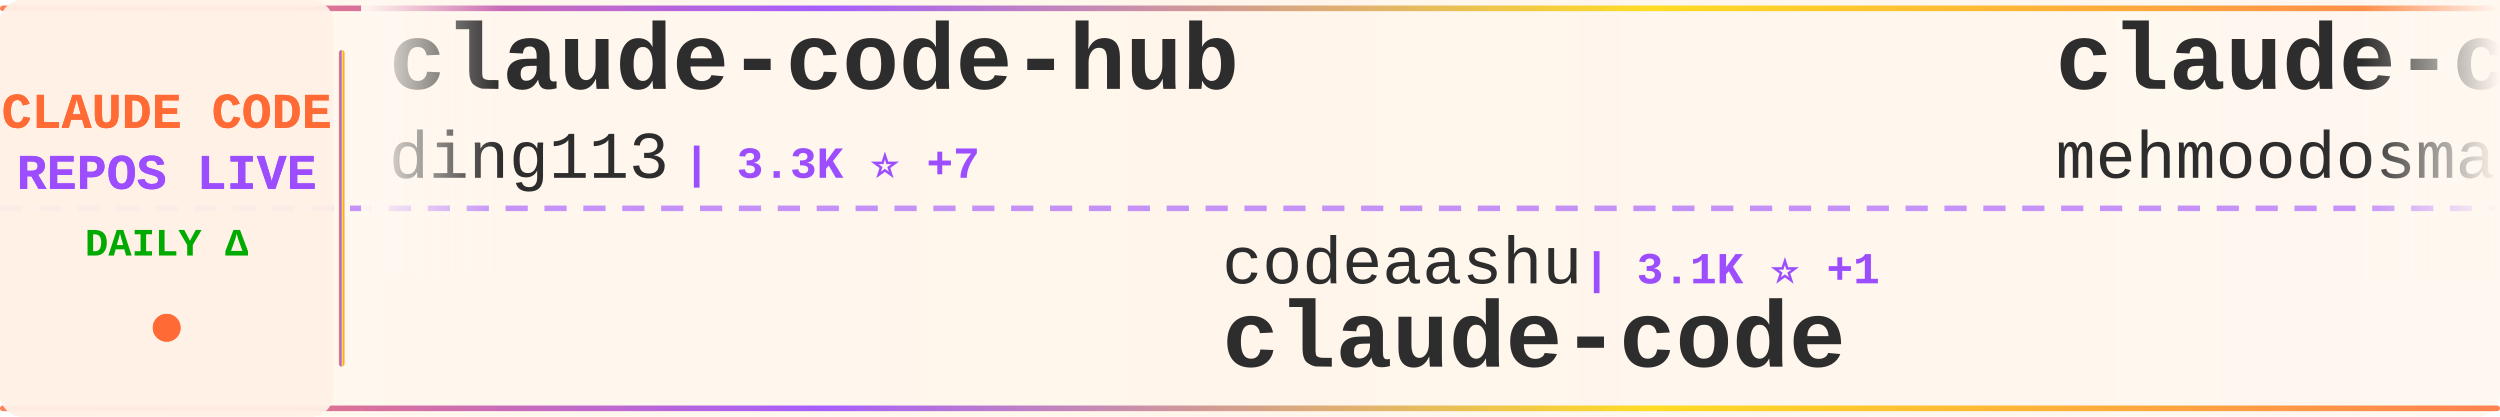
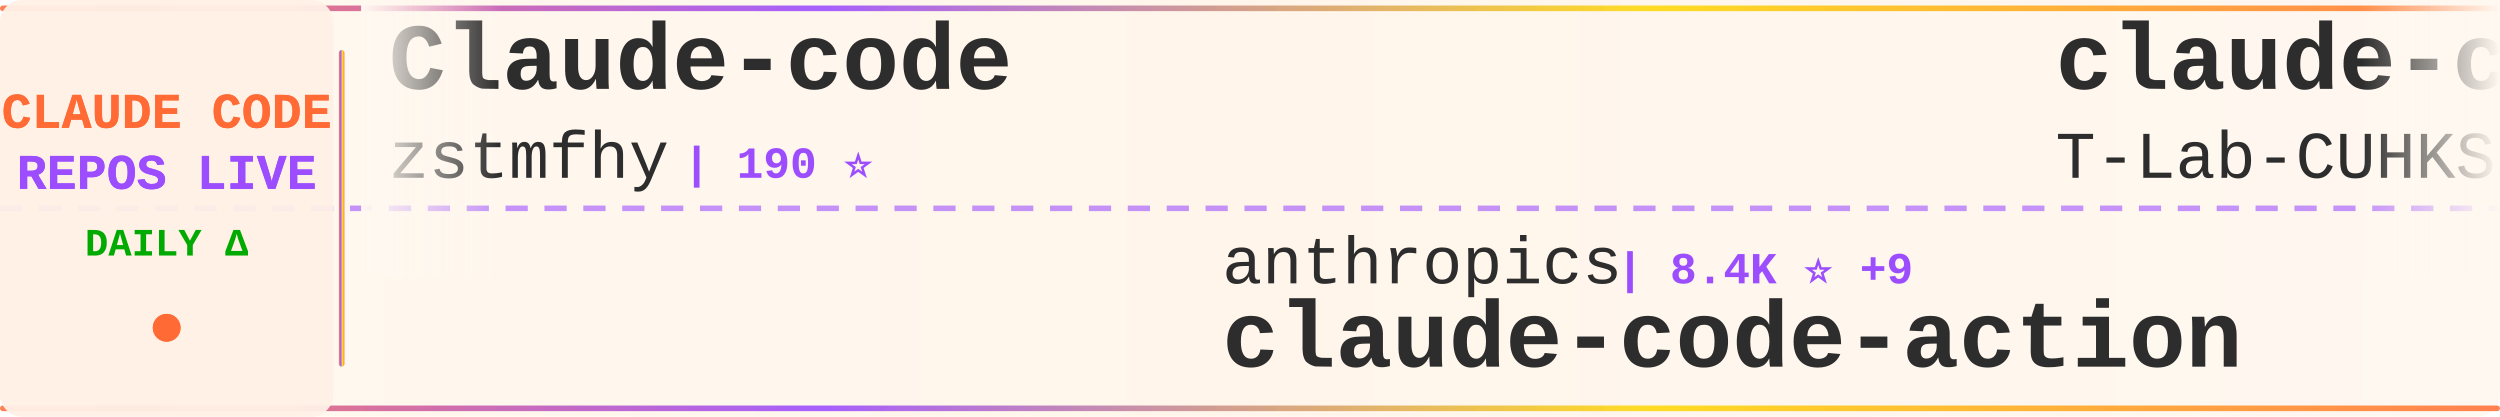
<svg xmlns="http://www.w3.org/2000/svg" width="900" height="150">
  <defs>
    <linearGradient id="tickerBg" x1="0%" y1="0%" x2="100%" y2="0%">
      <stop offset="0%" style="stop-color:#fff8f0;stop-opacity:0.98" />
      <stop offset="50%" style="stop-color:#fff5eb;stop-opacity:1" />
      <stop offset="100%" style="stop-color:#fff8f0;stop-opacity:0.98" />
    </linearGradient>
    <linearGradient id="borderGrad" x1="0%" y1="0%" x2="100%" y2="0%">
      <stop offset="0%" style="stop-color:#FF6B35;stop-opacity:0.85">
        <animate attributeName="stop-opacity" values="0.85;1;0.85" dur="2s" repeatCount="indefinite" />
      </stop>
      <stop offset="33%" style="stop-color:#9C4EFF;stop-opacity:0.9">
        <animate attributeName="stop-opacity" values="0.9;1;0.9" dur="2.2s" repeatCount="indefinite" />
      </stop>
      <stop offset="66%" style="stop-color:#FFD700;stop-opacity:0.85">
        <animate attributeName="stop-opacity" values="0.85;1;0.85" dur="1.8s" repeatCount="indefinite" />
      </stop>
      <stop offset="100%" style="stop-color:#FF6B35;stop-opacity:0.85">
        <animate attributeName="stop-opacity" values="0.85;1;0.85" dur="2s" repeatCount="indefinite" />
      </stop>
    </linearGradient>
    <filter id="textGlow">
      <feGaussianBlur stdDeviation="0.15" result="coloredBlur" />
      <feMerge>
        <feMergeNode in="coloredBlur" />
        <feMergeNode in="SourceGraphic" />
      </feMerge>
    </filter>
    <filter id="metricGlow">
      <feGaussianBlur stdDeviation="0.2" result="coloredBlur" />
      <feMerge>
        <feMergeNode in="coloredBlur" />
        <feMergeNode in="SourceGraphic" />
      </feMerge>
    </filter>
    <linearGradient id="leftFade" x1="0%" y1="0%" x2="100%" y2="0%">
      <stop offset="0%" style="stop-color:#fff8f0;stop-opacity:1" />
      <stop offset="100%" style="stop-color:#fff8f0;stop-opacity:0" />
    </linearGradient>
    <linearGradient id="rightFade" x1="0%" y1="0%" x2="100%" y2="0%">
      <stop offset="0%" style="stop-color:#fff8f0;stop-opacity:0" />
      <stop offset="100%" style="stop-color:#fff8f0;stop-opacity:1" />
    </linearGradient>
  </defs>
  <rect width="900" height="150" fill="url(#tickerBg)" rx="8" />
  <rect x="0" y="2" width="900" height="2" fill="url(#borderGrad)" rx="1" />
  <rect x="0" y="146" width="900" height="2" fill="url(#borderGrad)" rx="1" />
  <line x1="0" y1="75" x2="900" y2="75" stroke="#9C4EFF" stroke-width="2" stroke-dasharray="8 6" opacity="0.6" />
  <rect x="0" y="0" width="120" height="150" fill="#fff0e6" opacity="0.95" rx="8" />
  <text x="60" y="46" font-family="'Courier New', monospace" font-size="18" font-weight="bold" fill="#FF6B35" text-anchor="middle" filter="url(#textGlow)">
    CLAUDE CODE
  </text>
  <text x="60" y="68" font-family="'Courier New', monospace" font-size="18" font-weight="bold" fill="#9C4EFF" text-anchor="middle" filter="url(#textGlow)">
    REPOS LIVE
  </text>
  <text x="60" y="92" font-family="'Courier New', monospace" font-size="14" font-weight="bold" fill="#00aa00" text-anchor="middle">
    DAILY Δ
  </text>
  <circle cx="60" cy="118" r="5" fill="#FF6B35" filter="url(#metricGlow)">
    <animate attributeName="r" values="4;6;4" dur="1.5s" repeatCount="indefinite" />
    <animate attributeName="opacity" values="0.6;1;0.6" dur="1.5s" repeatCount="indefinite" />
  </circle>
  <rect x="122" y="18" width="2" height="114" fill="url(#borderGrad)" rx="1" />
  <clipPath id="tickerClip">
    <rect x="130" y="0" width="770" height="150" />
  </clipPath>
  <g clip-path="url(#tickerClip)">
    <g id="tickerItems">
      <animateTransform attributeName="transform" attributeType="XML" type="translate" from="0 0" to="-3000 0" dur="54s" repeatCount="indefinite" />
      <g transform="translate(0, 0)">
-         <text x="140" y="32" font-family="'Courier New', monospace" font-size="34" font-weight="bold" fill="#2d2d2d">claude-code-hub</text>
-         <text x="140" y="64" font-family="'Courier New', monospace" font-size="24" font-weight="normal" fill="#2d2d2d" opacity="1.0">ding113</text>
-         <text x="246" y="64" font-family="'Courier New', monospace" font-size="16" font-weight="bold" fill="#9C4EFF"> | 3.3K ⭐ +7</text>
+         <text x="140" y="32" font-family="'Courier New', monospace" font-size="34" font-weight="bold" fill="#2d2d2d">Claude-code</text>
+         <text x="140" y="64" font-family="'Courier New', monospace" font-size="24" font-weight="normal" fill="#2d2d2d" opacity="1.0">zstmfhy</text>
+         <text x="246" y="64" font-family="'Courier New', monospace" font-size="16" font-weight="bold" fill="#9C4EFF"> | 190 ⭐</text>
      </g>
      <g transform="translate(300, 0)">
-         <text x="140" y="102" font-family="'Courier New', monospace" font-size="24" font-weight="normal" fill="#2d2d2d" opacity="1.0">codeaashu</text>
-         <text x="270" y="102" font-family="'Courier New', monospace" font-size="16" font-weight="bold" fill="#9C4EFF"> | 3.1K ⭐ +1</text>
-         <text x="140" y="132" font-family="'Courier New', monospace" font-size="34" font-weight="bold" fill="#2d2d2d">claude-code</text>
+         <text x="140" y="102" font-family="'Courier New', monospace" font-size="24" font-weight="normal" fill="#2d2d2d" opacity="1.0">anthropics</text>
+         <text x="282" y="102" font-family="'Courier New', monospace" font-size="16" font-weight="bold" fill="#9C4EFF"> | 8.4K ⭐ +9</text>
+         <text x="140" y="132" font-family="'Courier New', monospace" font-size="34" font-weight="bold" fill="#2d2d2d">claude-code-action</text>
      </g>
      <g transform="translate(600, 0)">
        <text x="140" y="32" font-family="'Courier New', monospace" font-size="34" font-weight="bold" fill="#2d2d2d">claude-code</text>
-         <text x="140" y="64" font-family="'Courier New', monospace" font-size="24" font-weight="normal" fill="#2d2d2d" opacity="1.0">mehmoodosman</text>
-         <text x="306" y="64" font-family="'Courier New', monospace" font-size="16" font-weight="bold" fill="#9C4EFF"> | 171 ⭐</text>
+         <text x="140" y="64" font-family="'Courier New', monospace" font-size="24" font-weight="normal" fill="#2d2d2d" opacity="1.0">T-Lab-CUHKSZ</text>
+         <text x="306" y="64" font-family="'Courier New', monospace" font-size="16" font-weight="bold" fill="#9C4EFF"> | 326 ⭐</text>
      </g>
      <g transform="translate(900, 0)">
+         <text x="140" y="102" font-family="'Courier New', monospace" font-size="24" font-weight="normal" fill="#2d2d2d" opacity="1.0">Alishahryar1</text>
+         <text x="306" y="102" font-family="'Courier New', monospace" font-size="16" font-weight="bold" fill="#9C4EFF"> | 40.7K ⭐ +115</text>
+         <text x="140" y="132" font-family="'Courier New', monospace" font-size="34" font-weight="bold" fill="#2d2d2d">free-claude-code</text>
+       </g>
+       <g transform="translate(1200, 0)">
+         <text x="140" y="32" font-family="'Courier New', monospace" font-size="34" font-weight="bold" fill="#2d2d2d">claude-code-showcase</text>
+         <text x="140" y="64" font-family="'Courier New', monospace" font-size="24" font-weight="normal" fill="#2d2d2d" opacity="1.0">ChrisWiles</text>
+         <text x="282" y="64" font-family="'Courier New', monospace" font-size="16" font-weight="bold" fill="#9C4EFF"> | 6.0K ⭐ +1</text>
+       </g>
+       <g transform="translate(1500, 0)">
+         <text x="140" y="102" font-family="'Courier New', monospace" font-size="24" font-weight="normal" fill="#2d2d2d" opacity="1.0">shanraisshan</text>
+         <text x="306" y="102" font-family="'Courier New', monospace" font-size="16" font-weight="bold" fill="#9C4EFF"> | 63.0K ⭐ +68</text>
+         <text x="140" y="132" font-family="'Courier New', monospace" font-size="34" font-weight="bold" fill="#2d2d2d">claude-code-best-practic...</text>
+       </g>
+       <g transform="translate(1800, 0)">
+         <text x="140" y="32" font-family="'Courier New', monospace" font-size="34" font-weight="bold" fill="#2d2d2d">claude-code-base-action</text>
+         <text x="140" y="64" font-family="'Courier New', monospace" font-size="24" font-weight="normal" fill="#2d2d2d" opacity="1.0">anthropics</text>
+         <text x="282" y="64" font-family="'Courier New', monospace" font-size="16" font-weight="bold" fill="#9C4EFF"> | 915 ⭐ +2</text>
+       </g>
+       <g transform="translate(2100, 0)">
+         <text x="140" y="102" font-family="'Courier New', monospace" font-size="24" font-weight="normal" fill="#2d2d2d" opacity="1.0">1rgs</text>
+         <text x="210" y="102" font-family="'Courier New', monospace" font-size="16" font-weight="bold" fill="#9C4EFF"> | 3.7K ⭐ +1</text>
+         <text x="140" y="132" font-family="'Courier New', monospace" font-size="34" font-weight="bold" fill="#2d2d2d">claude-code-proxy</text>
+       </g>
+       <g transform="translate(2400, 0)">
+         <text x="140" y="32" font-family="'Courier New', monospace" font-size="34" font-weight="bold" fill="#2d2d2d">claude-code-webui</text>
+         <text x="140" y="64" font-family="'Courier New', monospace" font-size="24" font-weight="normal" fill="#2d2d2d" opacity="1.0">sugyan</text>
+         <text x="234" y="64" font-family="'Courier New', monospace" font-size="16" font-weight="bold" fill="#9C4EFF"> | 1.1K ⭐ +1</text>
+       </g>
+       <g transform="translate(2700, 0)">
        <text x="140" y="102" font-family="'Courier New', monospace" font-size="24" font-weight="normal" fill="#2d2d2d" opacity="1.0">freestylefly</text>
        <text x="306" y="102" font-family="'Courier New', monospace" font-size="16" font-weight="bold" fill="#9C4EFF"> | 128 ⭐</text>
        <text x="140" y="132" font-family="'Courier New', monospace" font-size="34" font-weight="bold" fill="#2d2d2d">claude-code</text>
      </g>
-       <g transform="translate(1200, 0)">
-         <text x="140" y="32" font-family="'Courier New', monospace" font-size="34" font-weight="bold" fill="#2d2d2d">claude-code-rev</text>
-         <text x="140" y="64" font-family="'Courier New', monospace" font-size="24" font-weight="normal" fill="#2d2d2d" opacity="1.0">oboard</text>
-         <text x="234" y="64" font-family="'Courier New', monospace" font-size="16" font-weight="bold" fill="#9C4EFF"> | 3.3K ⭐ +1</text>
-       </g>
-       <g transform="translate(1500, 0)">
-         <text x="140" y="102" font-family="'Courier New', monospace" font-size="24" font-weight="normal" fill="#2d2d2d" opacity="1.0">centminmod</text>
-         <text x="282" y="102" font-family="'Courier New', monospace" font-size="16" font-weight="bold" fill="#9C4EFF"> | 2.5K ⭐ +5</text>
-         <text x="140" y="132" font-family="'Courier New', monospace" font-size="34" font-weight="bold" fill="#2d2d2d">my-claude-code-setup</text>
-       </g>
-       <g transform="translate(1800, 0)">
-         <text x="140" y="32" font-family="'Courier New', monospace" font-size="34" font-weight="bold" fill="#2d2d2d">awesome-claude-code-suba...</text>
-         <text x="140" y="64" font-family="'Courier New', monospace" font-size="24" font-weight="normal" fill="#2d2d2d" opacity="1.0">VoltAgent</text>
-         <text x="270" y="64" font-family="'Courier New', monospace" font-size="16" font-weight="bold" fill="#9C4EFF"> | 23.5K ⭐ +33</text>
-       </g>
-       <g transform="translate(2100, 0)">
-         <text x="140" y="102" font-family="'Courier New', monospace" font-size="24" font-weight="normal" fill="#2d2d2d" opacity="1.0">tanbiralam</text>
-         <text x="282" y="102" font-family="'Courier New', monospace" font-size="16" font-weight="bold" fill="#9C4EFF"> | 2.0K ⭐ +8</text>
-         <text x="140" y="132" font-family="'Courier New', monospace" font-size="34" font-weight="bold" fill="#2d2d2d">claude-code</text>
-       </g>
-       <g transform="translate(2400, 0)">
-         <text x="140" y="32" font-family="'Courier New', monospace" font-size="34" font-weight="bold" fill="#2d2d2d">ClaudeCode</text>
-         <text x="140" y="64" font-family="'Courier New', monospace" font-size="24" font-weight="normal" fill="#2d2d2d" opacity="1.0">guanshan</text>
-         <text x="258" y="64" font-family="'Courier New', monospace" font-size="16" font-weight="bold" fill="#9C4EFF"> | 61 ⭐</text>
-       </g>
-       <g transform="translate(2700, 0)">
-         <text x="140" y="102" font-family="'Courier New', monospace" font-size="24" font-weight="normal" fill="#2d2d2d" opacity="1.0">jarmuine</text>
-         <text x="258" y="102" font-family="'Courier New', monospace" font-size="16" font-weight="bold" fill="#9C4EFF"> | 2.2K ⭐</text>
-         <text x="140" y="132" font-family="'Courier New', monospace" font-size="34" font-weight="bold" fill="#2d2d2d">claude-code</text>
-       </g>
      <g transform="translate(3000, 0)">
-         <text x="140" y="32" font-family="'Courier New', monospace" font-size="34" font-weight="bold" fill="#2d2d2d">claude-code-hub</text>
-         <text x="140" y="64" font-family="'Courier New', monospace" font-size="24" font-weight="normal" fill="#2d2d2d" opacity="1.0">ding113</text>
-         <text x="246" y="64" font-family="'Courier New', monospace" font-size="16" font-weight="bold" fill="#9C4EFF"> | 3.3K ⭐ +7</text>
+         <text x="140" y="32" font-family="'Courier New', monospace" font-size="34" font-weight="bold" fill="#2d2d2d">Claude-code</text>
+         <text x="140" y="64" font-family="'Courier New', monospace" font-size="24" font-weight="normal" fill="#2d2d2d" opacity="1.0">zstmfhy</text>
+         <text x="246" y="64" font-family="'Courier New', monospace" font-size="16" font-weight="bold" fill="#9C4EFF"> | 190 ⭐</text>
      </g>
      <g transform="translate(3300, 0)">
-         <text x="140" y="102" font-family="'Courier New', monospace" font-size="24" font-weight="normal" fill="#2d2d2d" opacity="1.0">codeaashu</text>
-         <text x="270" y="102" font-family="'Courier New', monospace" font-size="16" font-weight="bold" fill="#9C4EFF"> | 3.1K ⭐ +1</text>
-         <text x="140" y="132" font-family="'Courier New', monospace" font-size="34" font-weight="bold" fill="#2d2d2d">claude-code</text>
+         <text x="140" y="102" font-family="'Courier New', monospace" font-size="24" font-weight="normal" fill="#2d2d2d" opacity="1.0">anthropics</text>
+         <text x="282" y="102" font-family="'Courier New', monospace" font-size="16" font-weight="bold" fill="#9C4EFF"> | 8.4K ⭐ +9</text>
+         <text x="140" y="132" font-family="'Courier New', monospace" font-size="34" font-weight="bold" fill="#2d2d2d">claude-code-action</text>
      </g>
      <g transform="translate(3600, 0)">
        <text x="140" y="32" font-family="'Courier New', monospace" font-size="34" font-weight="bold" fill="#2d2d2d">claude-code</text>
-         <text x="140" y="64" font-family="'Courier New', monospace" font-size="24" font-weight="normal" fill="#2d2d2d" opacity="1.0">mehmoodosman</text>
-         <text x="306" y="64" font-family="'Courier New', monospace" font-size="16" font-weight="bold" fill="#9C4EFF"> | 171 ⭐</text>
+         <text x="140" y="64" font-family="'Courier New', monospace" font-size="24" font-weight="normal" fill="#2d2d2d" opacity="1.0">T-Lab-CUHKSZ</text>
+         <text x="306" y="64" font-family="'Courier New', monospace" font-size="16" font-weight="bold" fill="#9C4EFF"> | 326 ⭐</text>
      </g>
      <g transform="translate(3900, 0)">
-         <text x="140" y="102" font-family="'Courier New', monospace" font-size="24" font-weight="normal" fill="#2d2d2d" opacity="1.0">freestylefly</text>
-         <text x="306" y="102" font-family="'Courier New', monospace" font-size="16" font-weight="bold" fill="#9C4EFF"> | 128 ⭐</text>
-         <text x="140" y="132" font-family="'Courier New', monospace" font-size="34" font-weight="bold" fill="#2d2d2d">claude-code</text>
+         <text x="140" y="102" font-family="'Courier New', monospace" font-size="24" font-weight="normal" fill="#2d2d2d" opacity="1.0">Alishahryar1</text>
+         <text x="306" y="102" font-family="'Courier New', monospace" font-size="16" font-weight="bold" fill="#9C4EFF"> | 40.7K ⭐ +115</text>
+         <text x="140" y="132" font-family="'Courier New', monospace" font-size="34" font-weight="bold" fill="#2d2d2d">free-claude-code</text>
      </g>
    </g>
  </g>
  <rect x="130" y="0" width="50" height="100" fill="url(#leftFade)" />
  <rect x="850" y="0" width="50" height="100" fill="url(#rightFade)" />
</svg>
